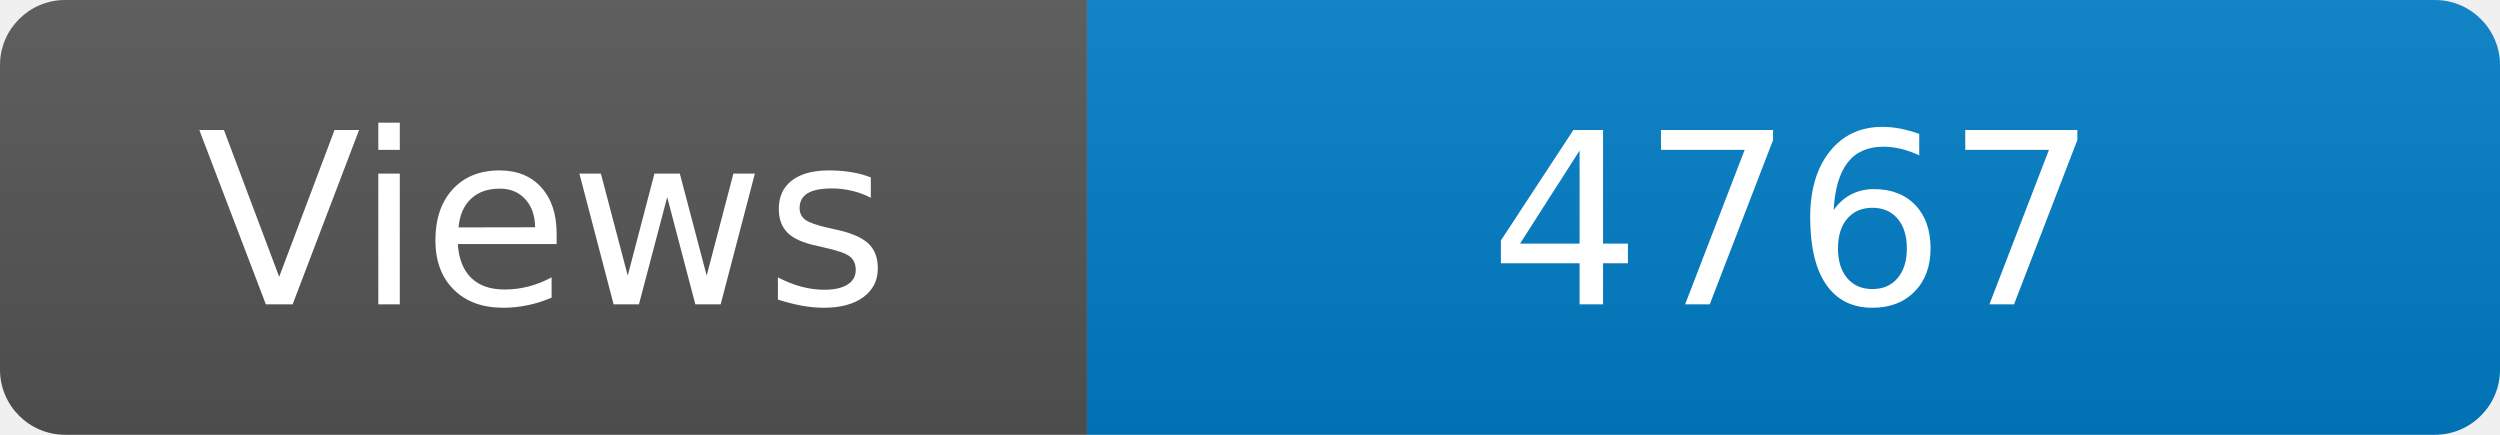
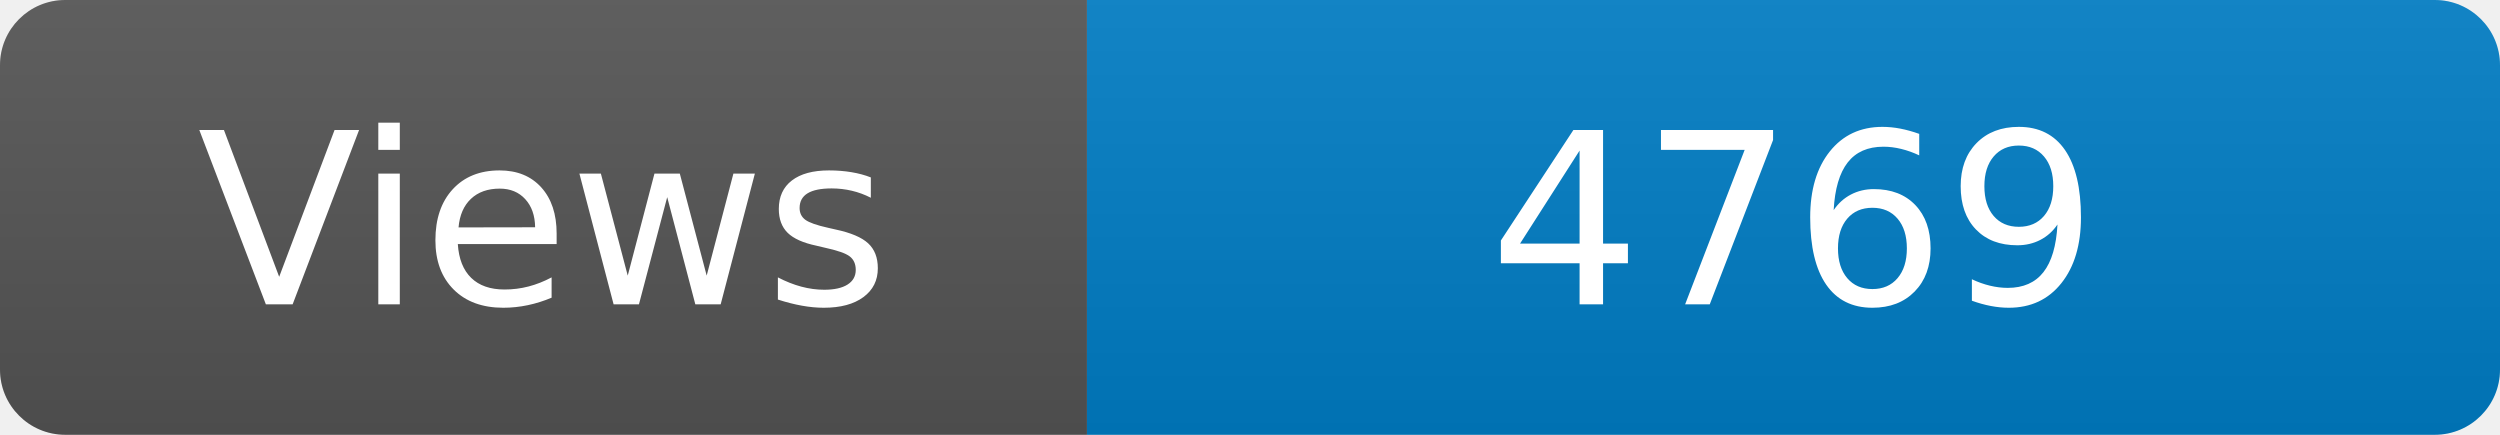
<svg xmlns="http://www.w3.org/2000/svg" width="115" height="20" role="img" aria-label="Maintained?: yes">
  <linearGradient id="s" x2="0" y2="100%">
    <stop offset="0" stop-color="#bbb" stop-opacity=".1" />
    <stop offset="1" stop-opacity=".1" />
  </linearGradient>
  <clipPath id="r">
    <rect width="115" height="20" rx="3" fill="#fff" />
  </clipPath>
  <g clip-path="url(#r)">
    <rect width="50" height="20" fill="#555" />
    <rect x="50" width="160" height="20" fill="#007ec6" />
    <rect width="115" height="20" fill="url(#s)" />
  </g>
  <g fill="#fff" text-anchor="middle" font-family="Verdana,Geneva,DejaVu Sans,sans-serif" font-size="110">
    <text x="250" y="140" transform="scale(.1)" fill="#fff">Views</text>
-     <text x="825" y="140" transform="scale(.1)" fill="#fff">4767</text>
+     <text x="825" y="140" transform="scale(.1)" fill="#fff">4769</text>
  </g>
</svg>
